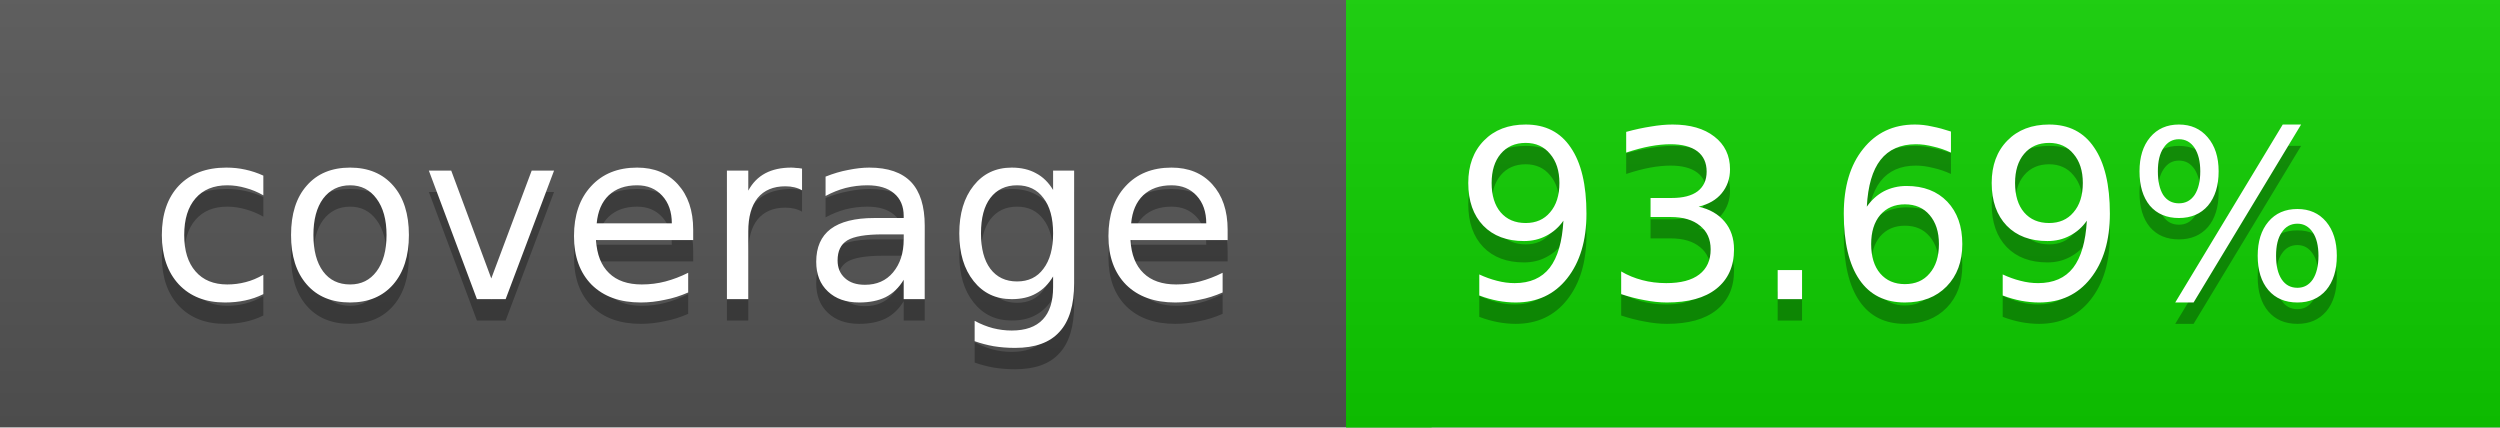
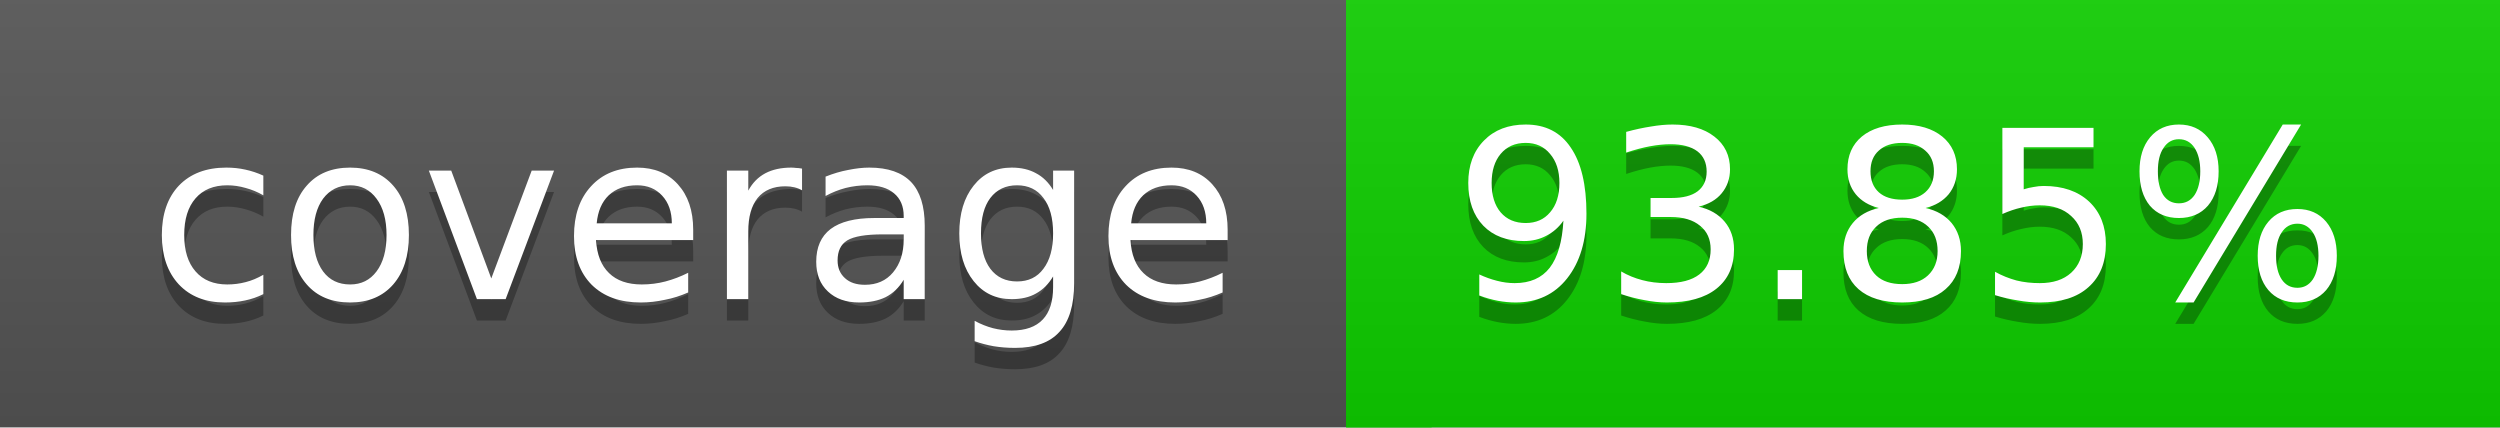
<svg xmlns="http://www.w3.org/2000/svg" width="117" height="20">
  <linearGradient id="a" x2="0" y2="100%">
    <stop offset="0" stop-color="#bbb" stop-opacity=".1" />
    <stop offset="1" stop-opacity=".1" />
  </linearGradient>
  <rect rx="0" width="117" height="20" fill="#555" />
  <rect rx="0" x="63" width="54" height="20" fill="#0ecf00" />
  <path fill="#0ecf00" d="M63 0h4v20h-4z" />
  <rect rx="0" width="117" height="20" fill="url(#a)" />
  <g fill="#fff" text-anchor="middle" font-family="DejaVu Sans,Verdana,Geneva,sans-serif" font-size="11">
    <text x="32.5" y="15" fill="#010101" fill-opacity=".3">coverage</text>
    <text x="32.5" y="14">coverage</text>
-     <text x="89" y="15" fill="#010101" fill-opacity=".3">93.69%</text>
-     <text x="89" y="14">93.69%</text>
+     <text x="89" y="15" fill="#010101" fill-opacity=".3">93.85%</text>
+     <text x="89" y="14">93.85%</text>
  </g>
</svg>
